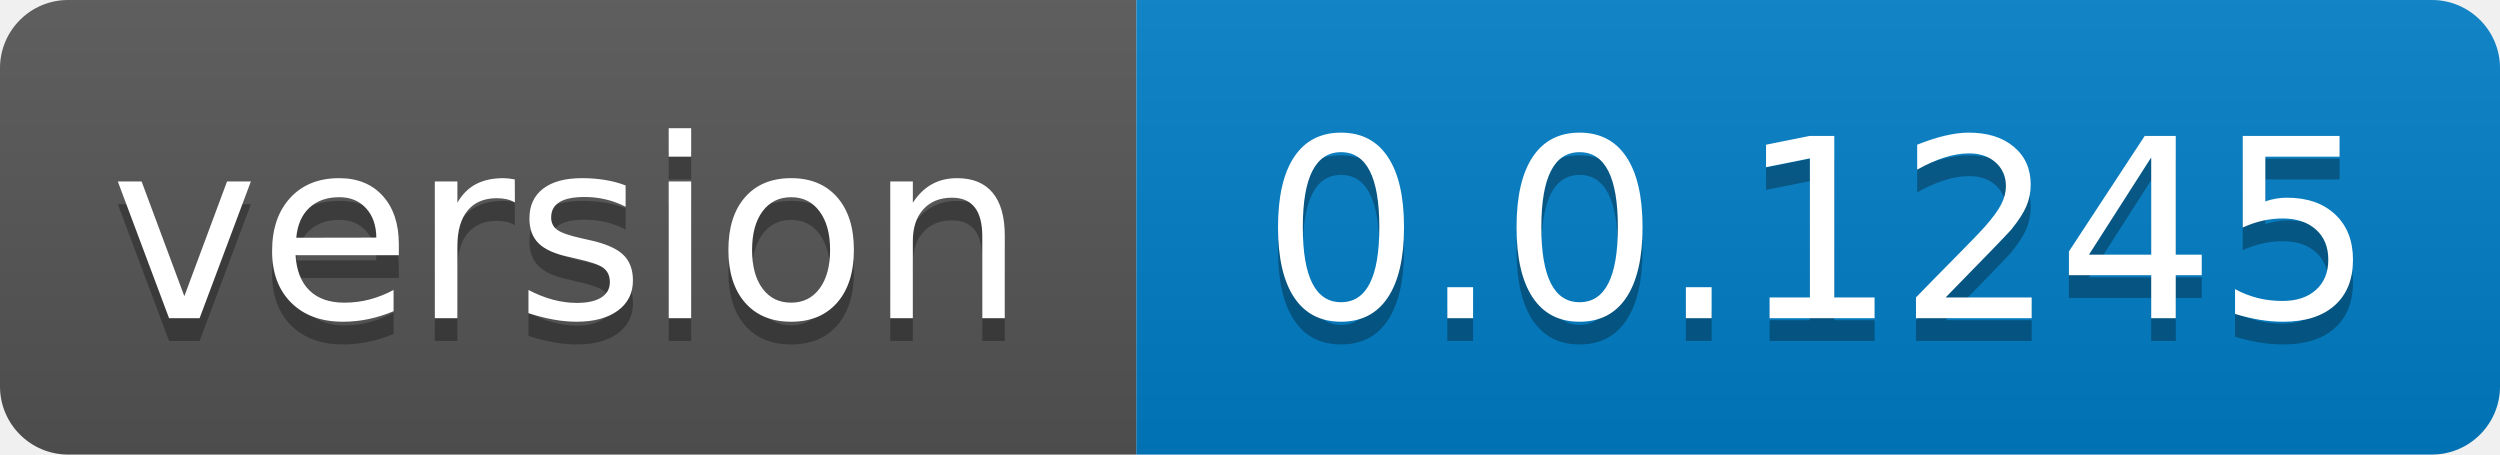
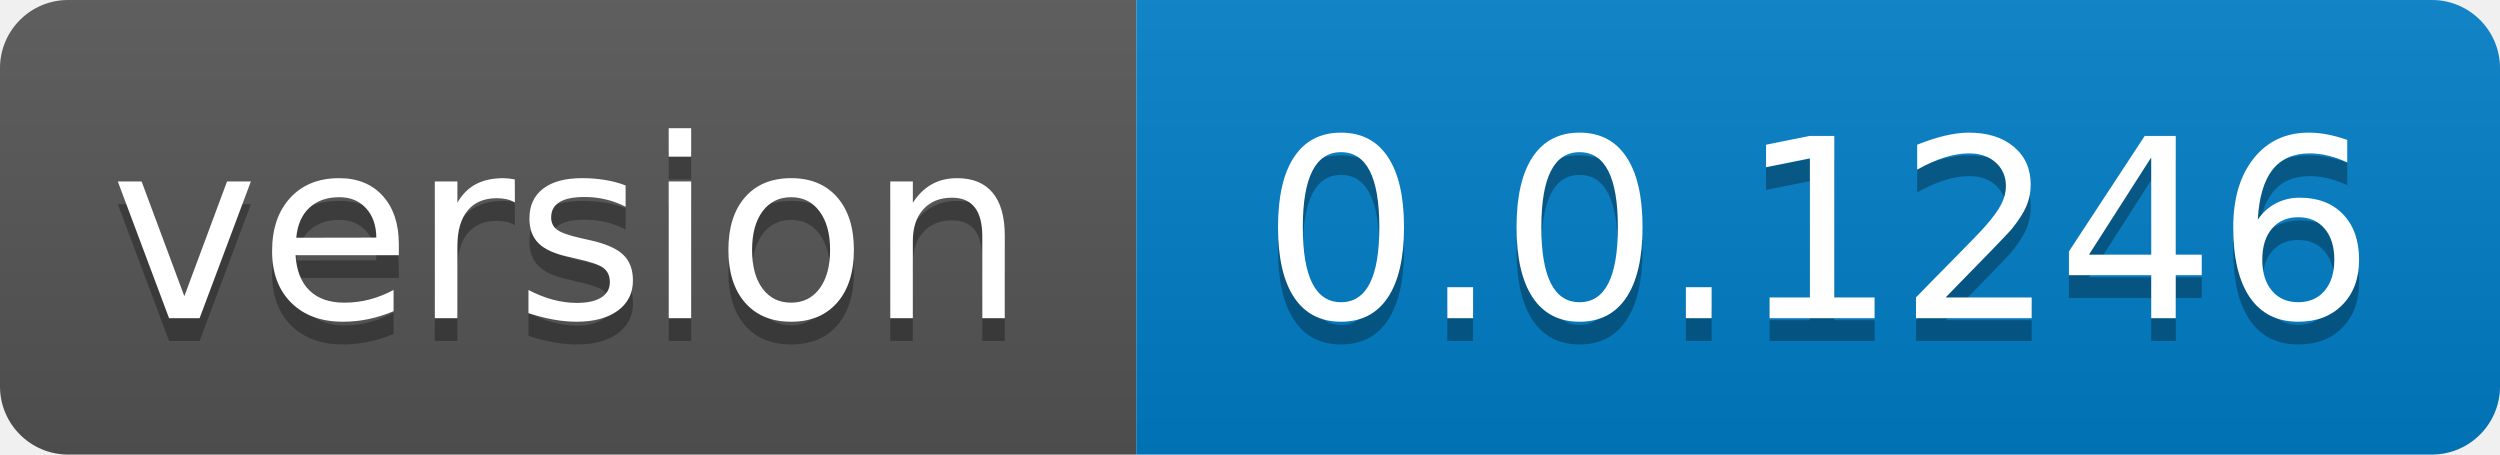
- <svg xmlns="http://www.w3.org/2000/svg" width="110" height="20" role="img" aria-label="version: 0.0.1245">
+ <svg xmlns="http://www.w3.org/2000/svg" width="110" height="20" role="img" aria-label="version: 0.0.1246">
  <linearGradient id="s" x2="0" y2="100%">
    <stop offset="0" stop-color="#bbb" stop-opacity=".1" />
    <stop offset="1" stop-opacity=".1" />
  </linearGradient>
  <clipPath id="r">
    <rect width="110" height="20" rx="3" fill="#fff" />
  </clipPath>
  <g clip-path="url(#r)">
    <rect width="50" height="20" fill="#555" />
    <rect x="50" width="60" height="20" fill="#007ec6" />
    <rect width="110" height="20" fill="url(#s)" />
  </g>
  <g fill="#fff" text-anchor="middle" font-family="Verdana,Geneva,DejaVu Sans,sans-serif" text-rendering="geometricPrecision" font-size="110">
    <text aria-hidden="true" x="250.0" transform="scale(.1)" textLength="400" y="150" fill="#010101" fill-opacity=".3">version</text>
    <text x="250.0" transform="scale(.1)" textLength="400" y="140" fill="#fff">version</text>
-     <text aria-hidden="true" x="800.0" transform="scale(.1)" textLength="500" y="150" fill="#010101" fill-opacity=".3">0.0.1245</text>
-     <text x="800.0" transform="scale(.1)" textLength="500" y="140" fill="#fff">0.0.1245</text>
+     <text aria-hidden="true" x="800.0" transform="scale(.1)" textLength="500" y="150" fill="#010101" fill-opacity=".3">0.0.1246</text>
+     <text x="800.0" transform="scale(.1)" textLength="500" y="140" fill="#fff">0.0.1246</text>
  </g>
</svg>
